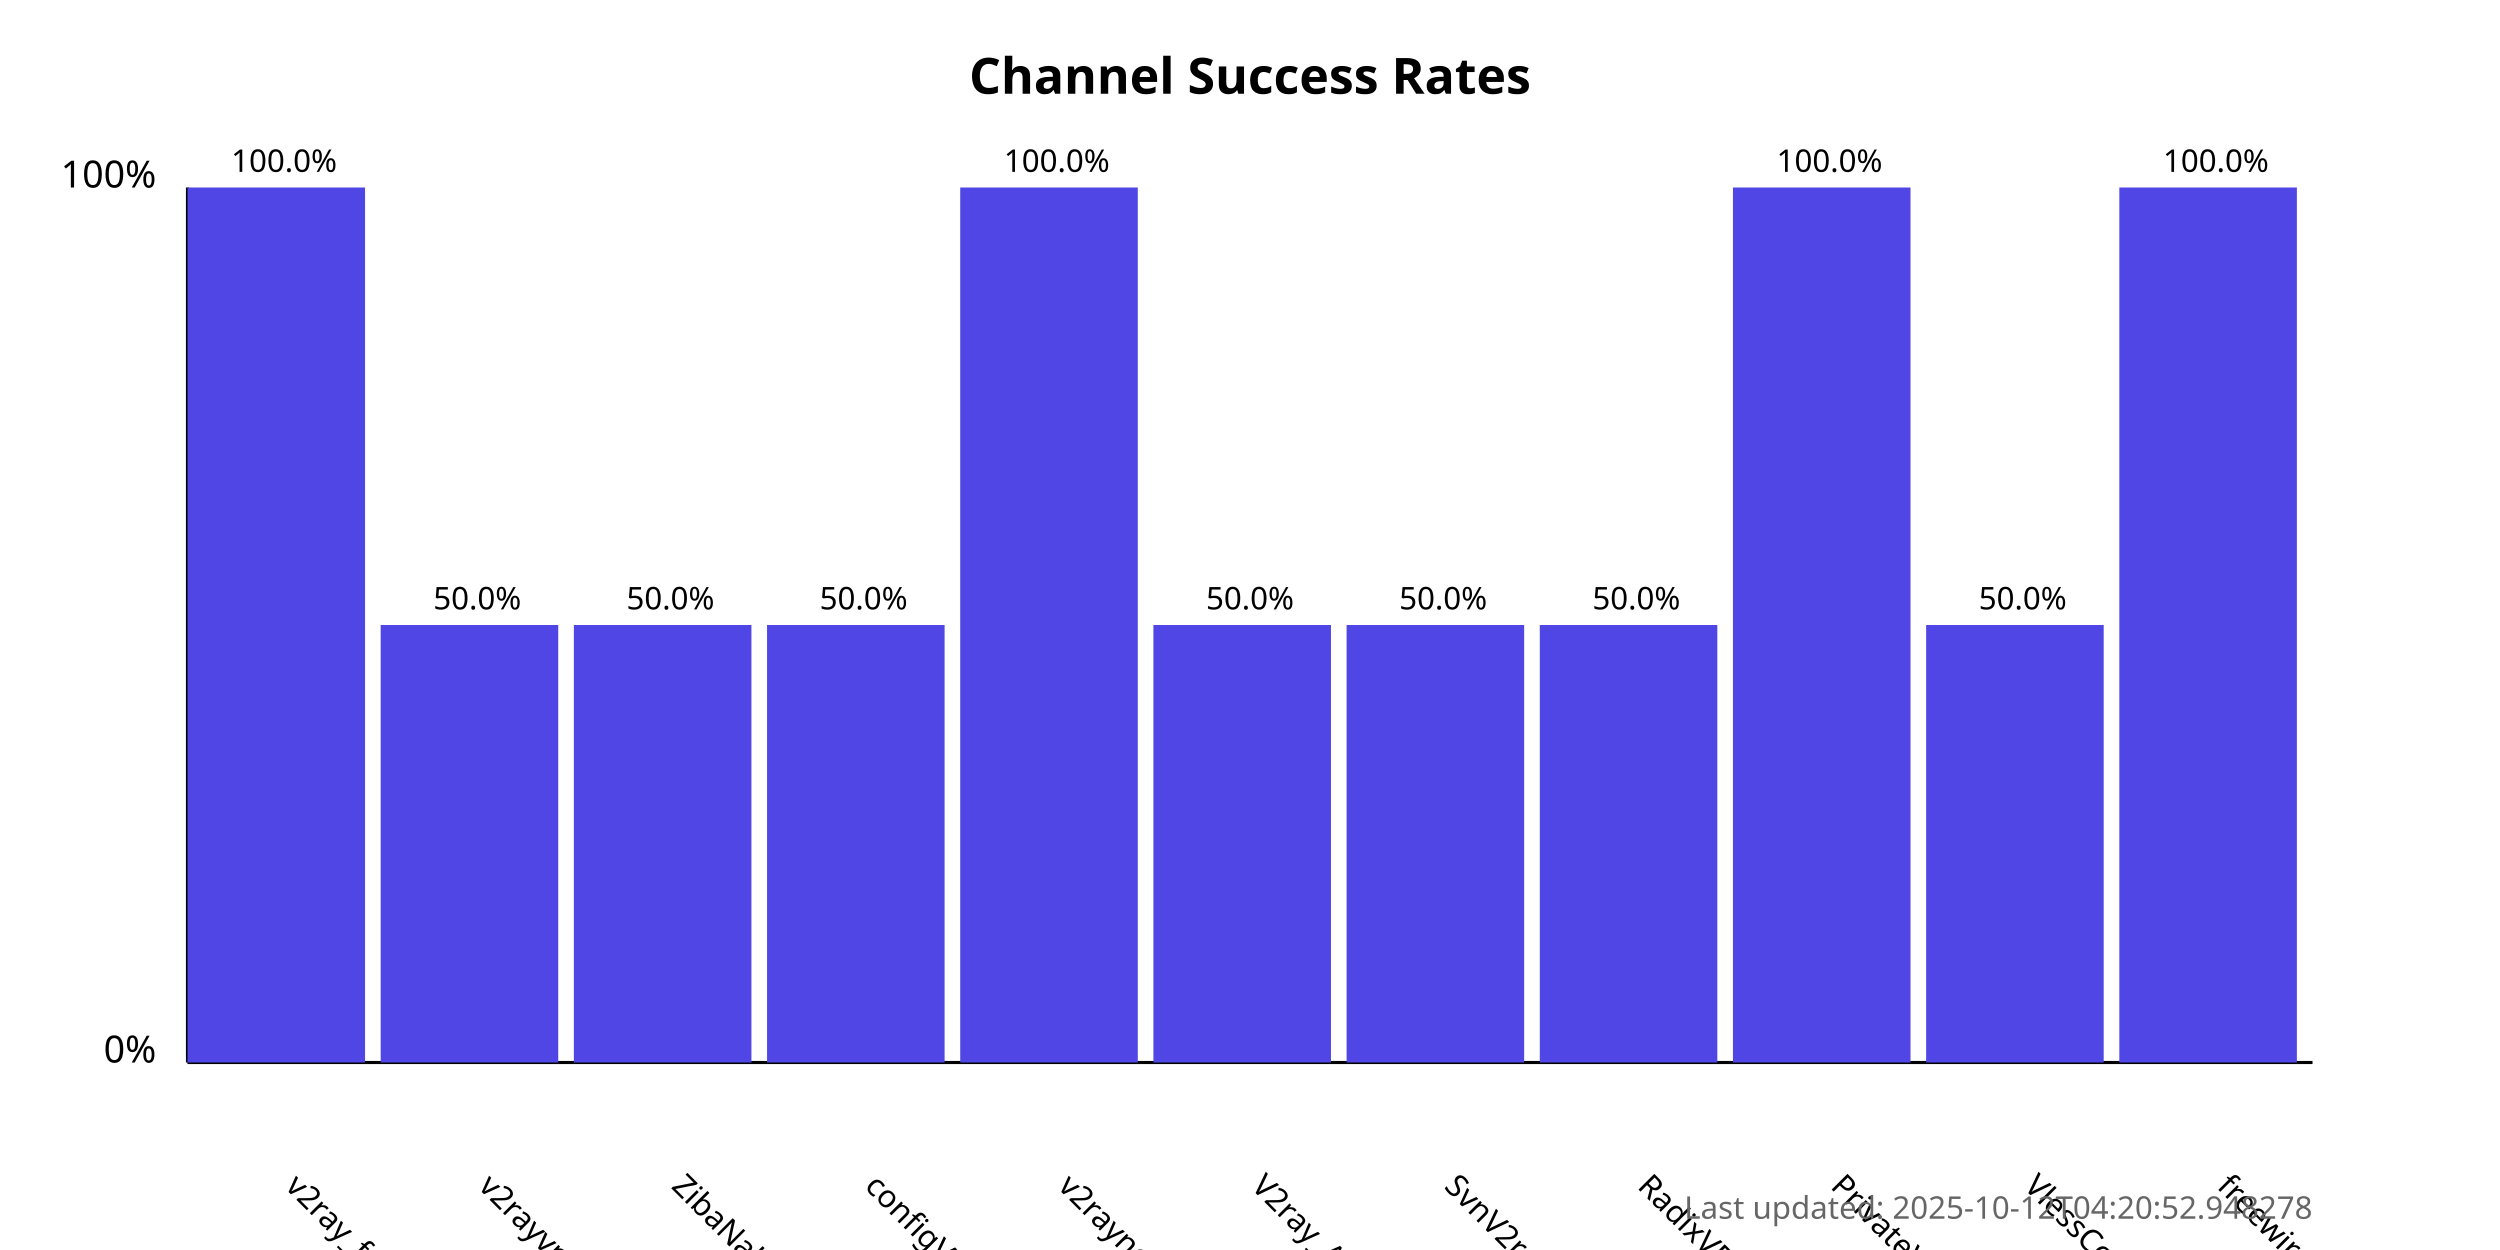
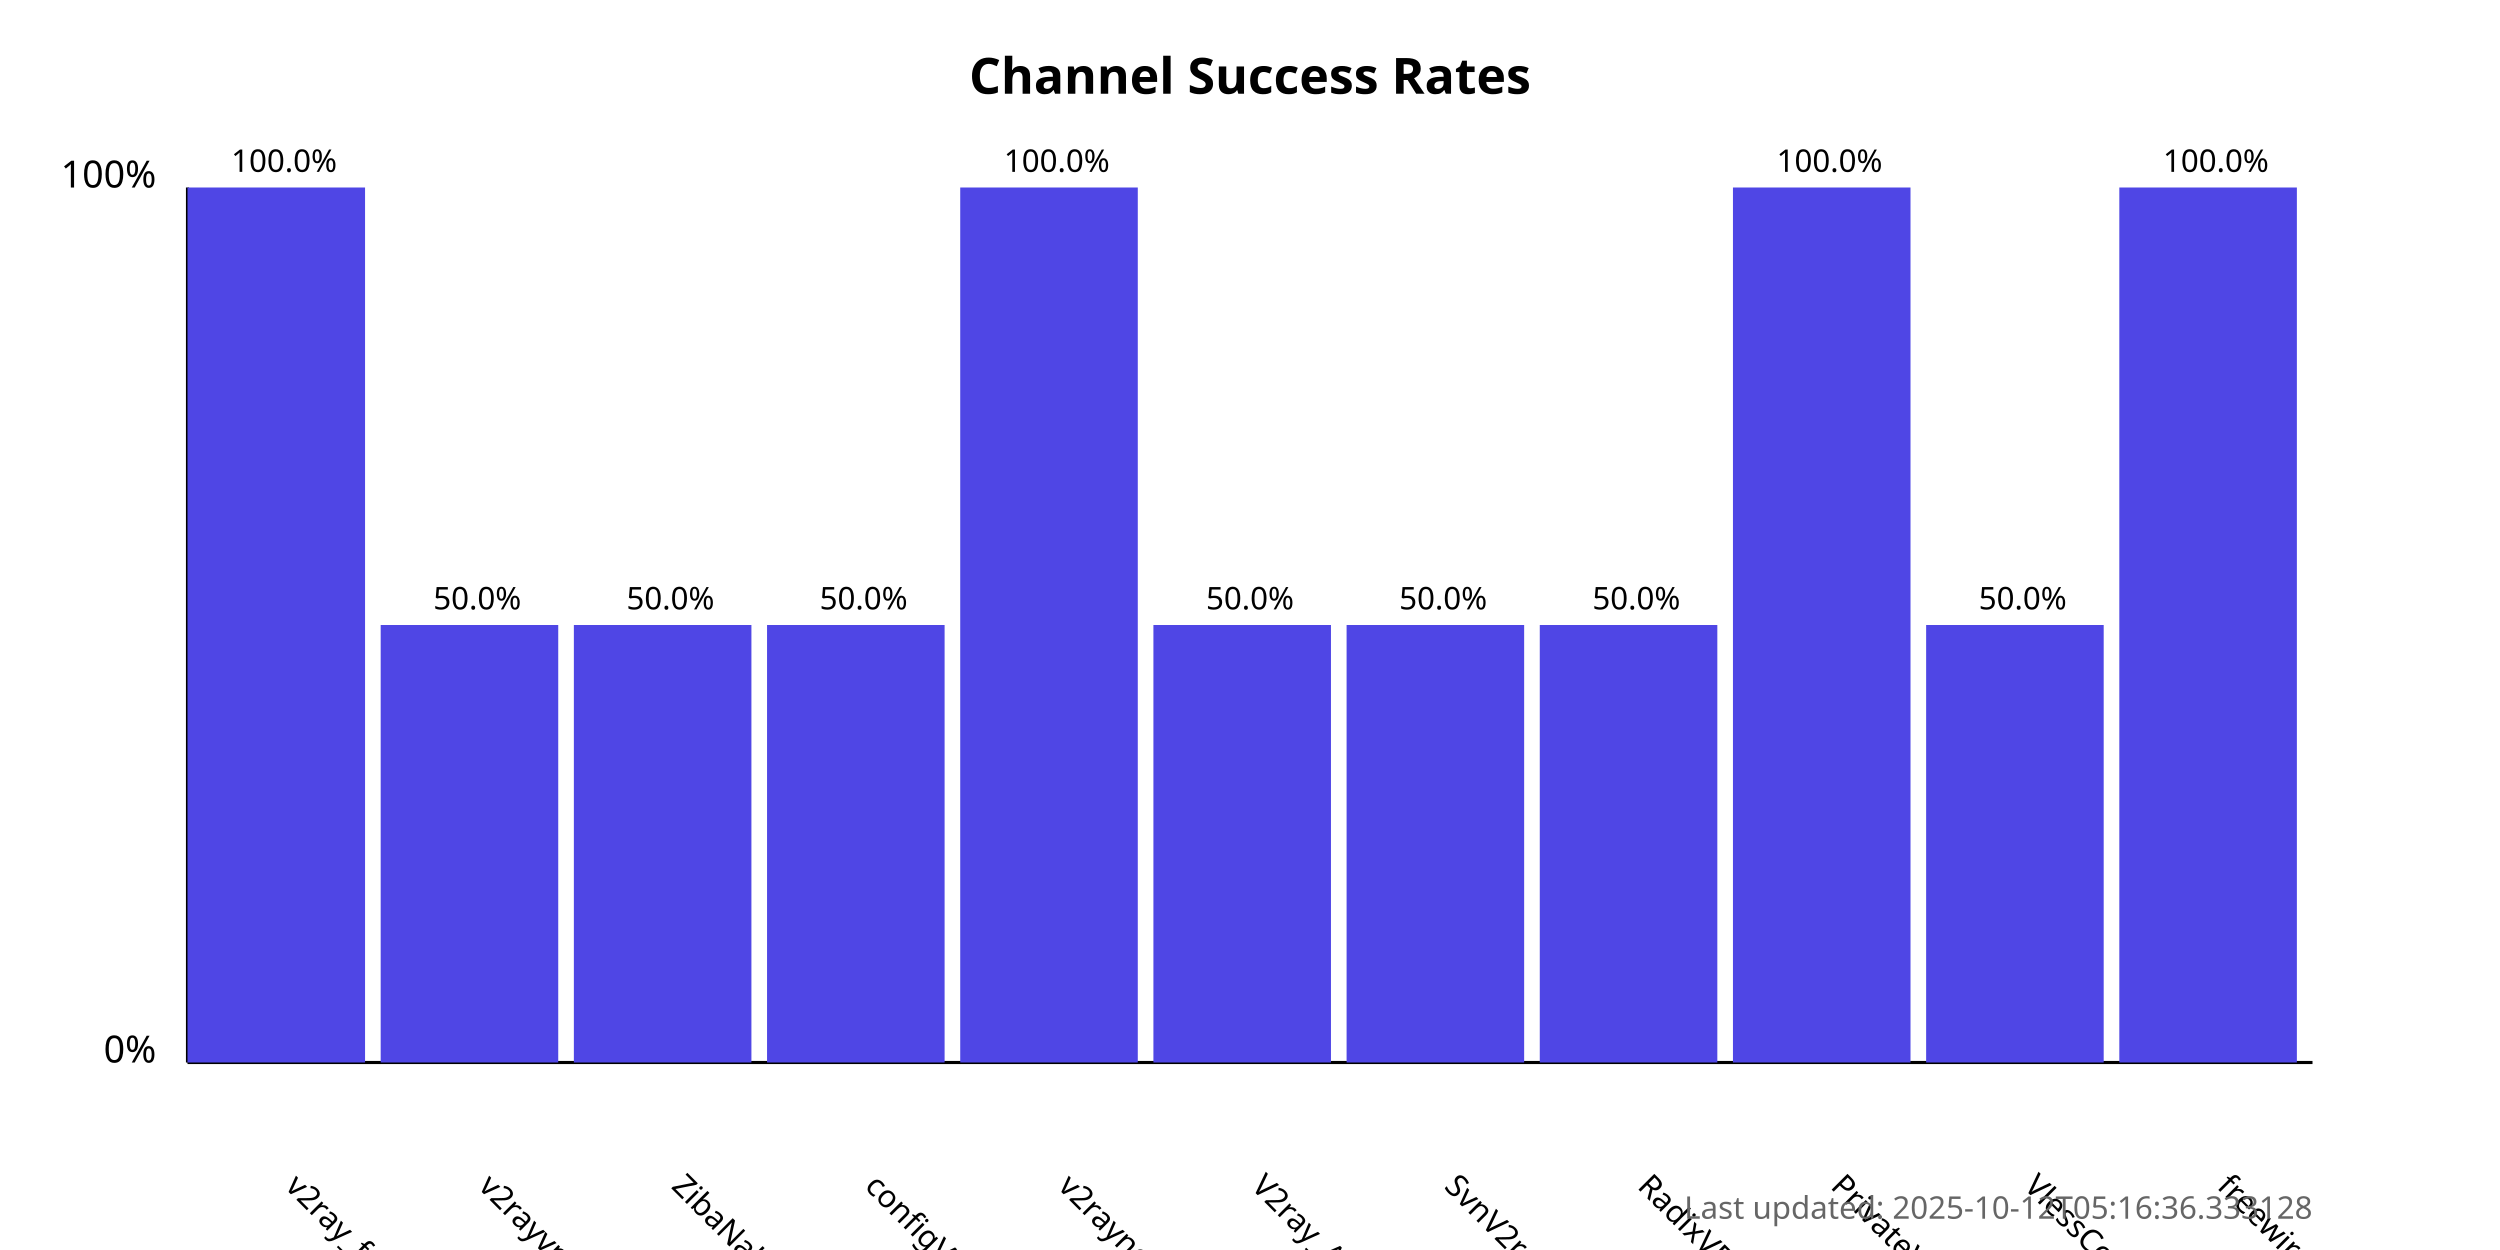
<svg xmlns="http://www.w3.org/2000/svg" width="800" height="400">
  <style>
            .chart-title { font: bold 16px sans-serif; }
            .axis-label { font: 12px sans-serif; }
            .tick-label { font: 10px sans-serif; }
            .bar { fill: #4f46e5; }
            .bar:hover { fill: #6366f1; }
            .timestamp { font: 10px sans-serif; fill: #666; }
        </style>
  <text x="400.0" y="30" text-anchor="middle" class="chart-title">
            Channel Success Rates
        </text>
  <line x1="60" y1="340" x2="60" y2="60" stroke="black" stroke-width="1" />
  <line x1="60" y1="340" x2="740" y2="340" stroke="black" stroke-width="1" />
  <text x="50" y="340" text-anchor="end" class="axis-label">0%</text>
  <text x="50" y="60" text-anchor="end" class="axis-label">100%</text>
  <g>
    <rect x="60" y="60.0" width="56.818" height="280.0" class="bar" />
    <text x="90.909" y="380" transform="rotate(45, 90.90909, 380)" text-anchor="start" class="tick-label">
                v2ray_free_conf
            </text>
    <text x="90.909" y="55.0" text-anchor="middle" class="tick-label">
                100.0%
            </text>
  </g>
  <g>
    <rect x="121.818" y="200.0" width="56.818" height="140.0" class="bar" />
    <text x="152.727" y="380" transform="rotate(45, 152.7273, 380)" text-anchor="start" class="tick-label">
                v2rayvpno
            </text>
    <text x="152.727" y="195.0" text-anchor="middle" class="tick-label">
                50.0%
            </text>
  </g>
  <g>
    <rect x="183.636" y="200.0" width="56.818" height="140.0" class="bar" />
    <text x="214.545" y="380" transform="rotate(45, 214.5455, 380)" text-anchor="start" class="tick-label">
                ZibaNabz
            </text>
    <text x="214.545" y="195.0" text-anchor="middle" class="tick-label">
                50.0%
            </text>
  </g>
  <g>
    <rect x="245.455" y="200.0" width="56.818" height="140.0" class="bar" />
    <text x="276.364" y="380" transform="rotate(45, 276.3636, 380)" text-anchor="start" class="tick-label">
                configV2rayForFree
            </text>
    <text x="276.364" y="195.0" text-anchor="middle" class="tick-label">
                50.0%
            </text>
  </g>
  <g>
    <rect x="307.273" y="60.0" width="56.818" height="280.0" class="bar" />
    <text x="338.182" y="380" transform="rotate(45, 338.1818, 380)" text-anchor="start" class="tick-label">
                v2rayngvpn
            </text>
    <text x="338.182" y="55.0" text-anchor="middle" class="tick-label">
                100.0%
            </text>
  </g>
  <g>
    <rect x="369.091" y="200.0" width="56.818" height="140.0" class="bar" />
    <text x="400.0" y="380" transform="rotate(45, 400.0, 380)" text-anchor="start" class="tick-label">
                V2ray_Alpha
            </text>
    <text x="400.0" y="195.0" text-anchor="middle" class="tick-label">
                50.0%
            </text>
  </g>
  <g>
    <rect x="430.909" y="200.0" width="56.818" height="140.0" class="bar" />
    <text x="461.818" y="380" transform="rotate(45, 461.8182, 380)" text-anchor="start" class="tick-label">
                SvnV2ray
            </text>
    <text x="461.818" y="195.0" text-anchor="middle" class="tick-label">
                50.0%
            </text>
  </g>
  <g>
    <rect x="492.727" y="200.0" width="56.818" height="140.0" class="bar" />
    <text x="523.636" y="380" transform="rotate(45, 523.6364, 380)" text-anchor="start" class="tick-label">
                RadixVPN
            </text>
    <text x="523.636" y="195.0" text-anchor="middle" class="tick-label">
                50.0%
            </text>
  </g>
  <g>
    <rect x="554.545" y="60.0" width="56.818" height="280.0" class="bar" />
    <text x="585.455" y="380" transform="rotate(45, 585.4545, 380)" text-anchor="start" class="tick-label">
                PrivateVPNs
            </text>
    <text x="585.455" y="55.0" text-anchor="middle" class="tick-label">
                100.0%
            </text>
  </g>
  <g>
    <rect x="616.364" y="200.0" width="56.818" height="140.0" class="bar" />
    <text x="647.273" y="380" transform="rotate(45, 647.2727, 380)" text-anchor="start" class="tick-label">
                VlessConfig
            </text>
    <text x="647.273" y="195.0" text-anchor="middle" class="tick-label">
                50.0%
            </text>
  </g>
  <g>
    <rect x="678.182" y="60.0" width="56.818" height="280.0" class="bar" />
    <text x="709.091" y="380" transform="rotate(45, 709.0909, 380)" text-anchor="start" class="tick-label">
                freewireguard
            </text>
    <text x="709.091" y="55.0" text-anchor="middle" class="tick-label">
                100.0%
            </text>
  </g>
  <text x="740" y="390" text-anchor="end" class="timestamp">
-             Last updated: 2025-10-12T04:20:52.948278
+             Last updated: 2025-10-12T05:16:36.333128
        </text>
</svg>
